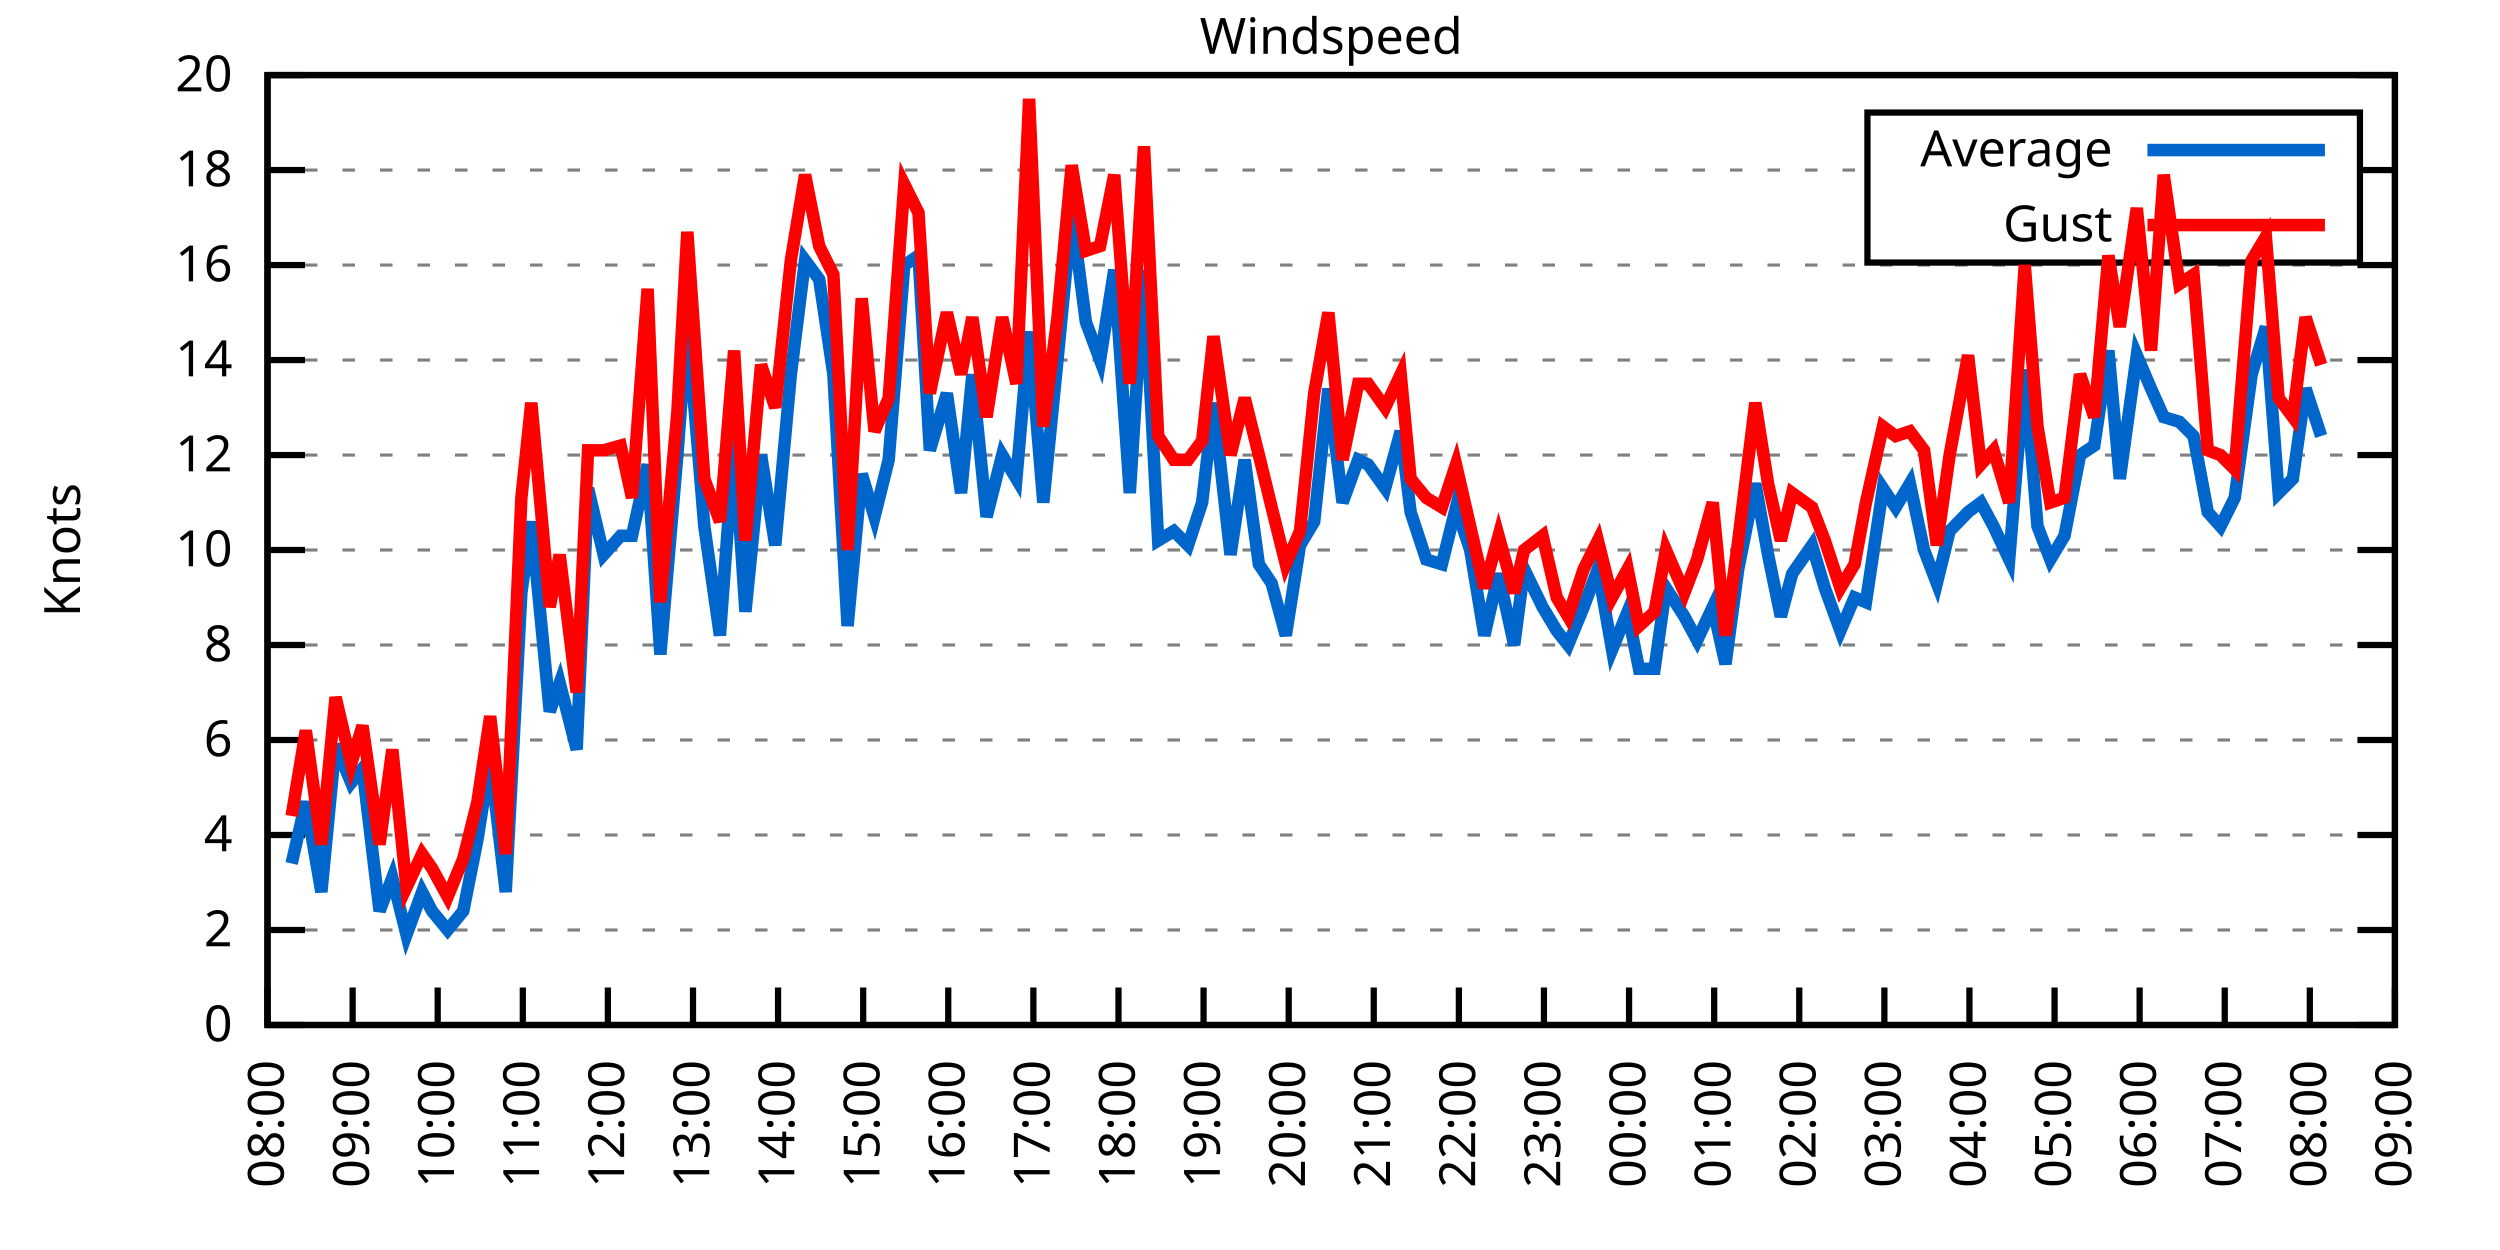
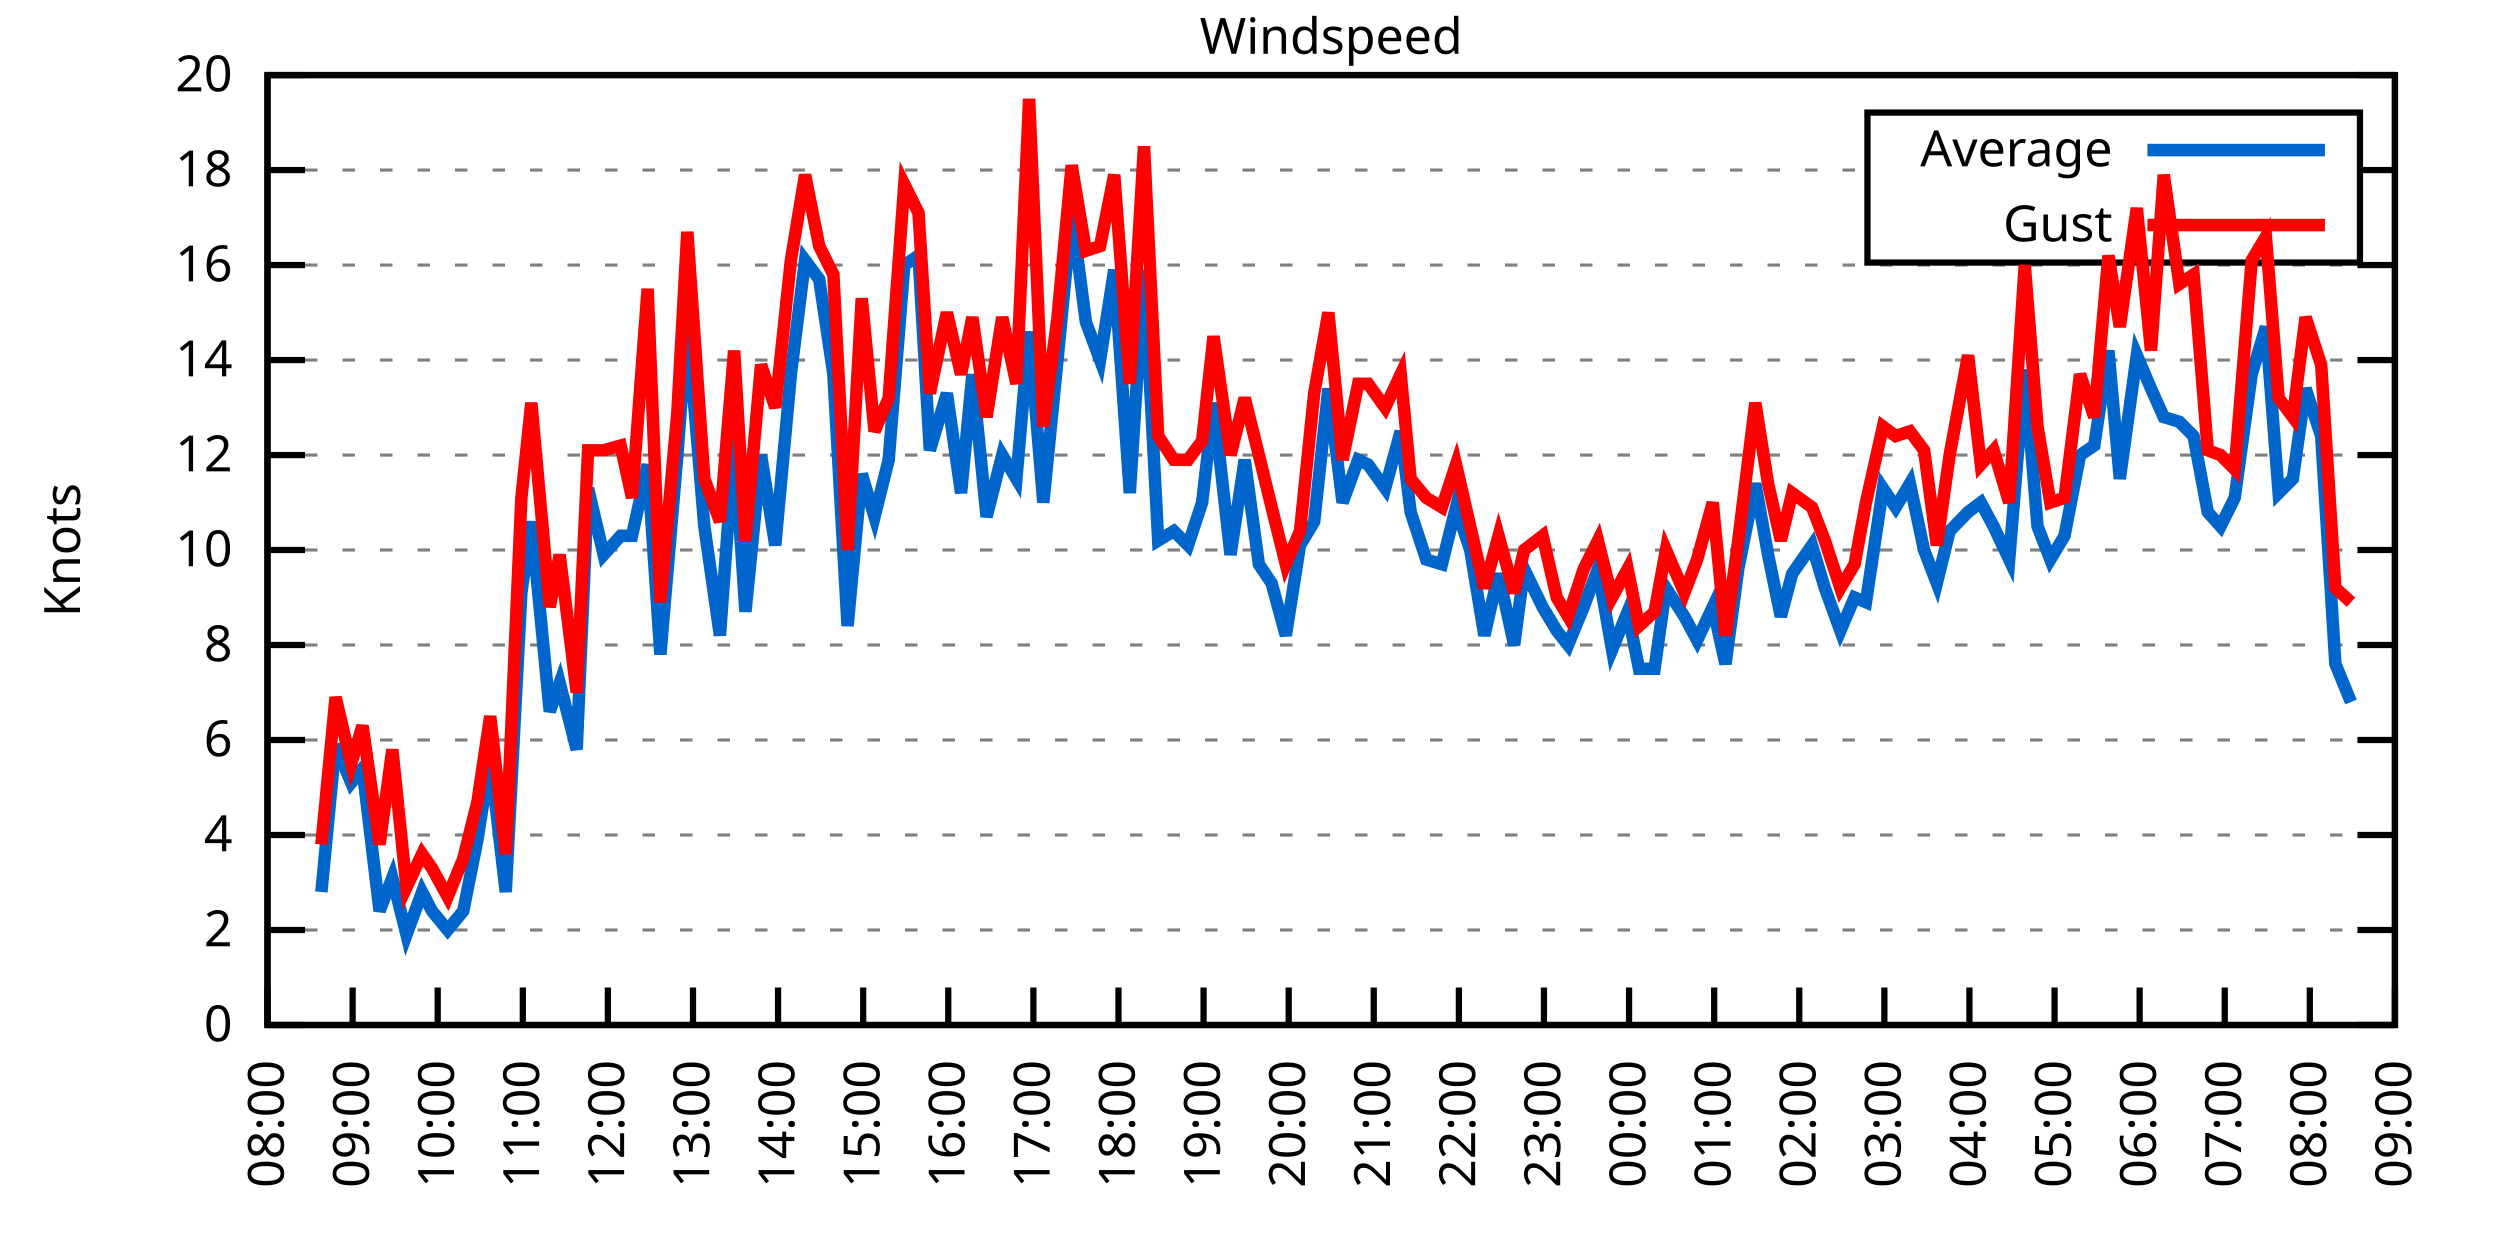
<svg xmlns="http://www.w3.org/2000/svg" xmlns:xlink="http://www.w3.org/1999/xlink" width="400" height="200" viewBox="0 0 400 200">
  <g id="gnuplot_canvas">
    <rect x="0" y="0" width="400" height="200" fill="none" />
    <defs>
      <circle id="gpDot" r="0.5" stroke-width="0.5" stroke="currentColor" />
      <path id="gpPt0" stroke-width="0.333" stroke="currentColor" d="M-1,0 h2 M0,-1 v2" />
      <path id="gpPt1" stroke-width="0.333" stroke="currentColor" d="M-1,-1 L1,1 M1,-1 L-1,1" />
      <path id="gpPt2" stroke-width="0.333" stroke="currentColor" d="M-1,0 L1,0 M0,-1 L0,1 M-1,-1 L1,1 M-1,1 L1,-1" />
      <rect id="gpPt3" stroke-width="0.333" stroke="currentColor" x="-1" y="-1" width="2" height="2" />
      <rect id="gpPt4" stroke-width="0.333" stroke="currentColor" fill="currentColor" x="-1" y="-1" width="2" height="2" />
      <circle id="gpPt5" stroke-width="0.333" stroke="currentColor" cx="0" cy="0" r="1" />
      <use xlink:href="#gpPt5" id="gpPt6" fill="currentColor" stroke="none" />
      <path id="gpPt7" stroke-width="0.333" stroke="currentColor" d="M0,-1.33 L-1.33,0.67 L1.33,0.67 z" />
      <use xlink:href="#gpPt7" id="gpPt8" fill="currentColor" stroke="none" />
      <use xlink:href="#gpPt7" id="gpPt9" stroke="currentColor" transform="rotate(180)" />
      <use xlink:href="#gpPt9" id="gpPt10" fill="currentColor" stroke="none" />
      <use xlink:href="#gpPt3" id="gpPt11" stroke="currentColor" transform="rotate(45)" />
      <use xlink:href="#gpPt11" id="gpPt12" fill="currentColor" stroke="none" />
      <path id="gpPt13" stroke-width="0.333" stroke="currentColor" d="M0,1.330 L1.265,0.411 L0.782,-1.067 L-0.782,-1.076 L-1.265,0.411 z" />
      <use xlink:href="#gpPt13" id="gpPt14" fill="currentColor" stroke="none" />
      <filter id="textbox" filterUnits="objectBoundingBox" x="0" y="0" height="1" width="1">
        <feFlood flood-color="white" flood-opacity="1" result="bgnd" />
        <feComposite in="SourceGraphic" in2="bgnd" operator="atop" />
      </filter>
      <filter id="greybox" filterUnits="objectBoundingBox" x="0" y="0" height="1" width="1">
        <feFlood flood-color="lightgrey" flood-opacity="1" result="grey" />
        <feComposite in="SourceGraphic" in2="grey" operator="atop" />
      </filter>
    </defs>
    <g fill="none" color="white" stroke="currentColor" stroke-width="1.00" stroke-linecap="butt" stroke-linejoin="miter">
</g>
    <g fill="none" color="black" stroke="currentColor" stroke-width="1.00" stroke-linecap="butt" stroke-linejoin="miter">
      <g stroke="none" shape-rendering="crispEdges">
        <polygon fill="rgb(255, 255, 255)" points="42.80,164.00 383.18,164.00 383.18,12.02 42.80,12.02 " />
      </g>
    </g>
    <g fill="none" color="black" stroke="currentColor" stroke-width="1.00" stroke-linecap="butt" stroke-linejoin="miter">
</g>
    <g fill="none" color="black" stroke="black" stroke-width="0.50" stroke-linecap="butt" stroke-linejoin="miter">
</g>
    <g fill="none" color="gray" stroke="currentColor" stroke-width="0.50" stroke-linecap="butt" stroke-linejoin="miter">
      <path stroke="gray" stroke-dasharray="2,4" class="gridline" d="M42.80,164.00 L383.19,164.00  " />
    </g>
    <g fill="none" color="gray" stroke="gray" stroke-width="1.00" stroke-linecap="butt" stroke-linejoin="miter">
</g>
    <g fill="none" color="black" stroke="currentColor" stroke-width="1.00" stroke-linecap="butt" stroke-linejoin="miter">
      <path stroke="black" d="M42.80,164.00 L48.80,164.00 M383.19,164.00 L377.19,164.00  " />
      <g transform="translate(37.20,166.60)" stroke="none" fill="black" font-family="Sans" font-size="8.00" text-anchor="end">
        <text>
          <tspan font-family="Sans"> 0</tspan>
        </text>
      </g>
    </g>
    <g fill="none" color="black" stroke="currentColor" stroke-width="1.00" stroke-linecap="butt" stroke-linejoin="miter">
</g>
    <g fill="none" color="black" stroke="black" stroke-width="0.50" stroke-linecap="butt" stroke-linejoin="miter">
</g>
    <g fill="none" color="gray" stroke="currentColor" stroke-width="0.50" stroke-linecap="butt" stroke-linejoin="miter">
      <path stroke="gray" stroke-dasharray="2,4" class="gridline" d="M42.80,148.80 L383.19,148.80  " />
    </g>
    <g fill="none" color="gray" stroke="gray" stroke-width="1.00" stroke-linecap="butt" stroke-linejoin="miter">
</g>
    <g fill="none" color="black" stroke="currentColor" stroke-width="1.00" stroke-linecap="butt" stroke-linejoin="miter">
      <path stroke="black" d="M42.80,148.80 L48.80,148.80 M383.19,148.80 L377.19,148.80  " />
      <g transform="translate(37.20,151.40)" stroke="none" fill="black" font-family="Sans" font-size="8.00" text-anchor="end">
        <text>
          <tspan font-family="Sans"> 2</tspan>
        </text>
      </g>
    </g>
    <g fill="none" color="black" stroke="currentColor" stroke-width="1.00" stroke-linecap="butt" stroke-linejoin="miter">
</g>
    <g fill="none" color="black" stroke="black" stroke-width="0.50" stroke-linecap="butt" stroke-linejoin="miter">
</g>
    <g fill="none" color="gray" stroke="currentColor" stroke-width="0.50" stroke-linecap="butt" stroke-linejoin="miter">
      <path stroke="gray" stroke-dasharray="2,4" class="gridline" d="M42.80,133.60 L383.19,133.60  " />
    </g>
    <g fill="none" color="gray" stroke="gray" stroke-width="1.00" stroke-linecap="butt" stroke-linejoin="miter">
</g>
    <g fill="none" color="black" stroke="currentColor" stroke-width="1.00" stroke-linecap="butt" stroke-linejoin="miter">
      <path stroke="black" d="M42.80,133.60 L48.80,133.60 M383.19,133.60 L377.19,133.60  " />
      <g transform="translate(37.20,136.20)" stroke="none" fill="black" font-family="Sans" font-size="8.00" text-anchor="end">
        <text>
          <tspan font-family="Sans"> 4</tspan>
        </text>
      </g>
    </g>
    <g fill="none" color="black" stroke="currentColor" stroke-width="1.00" stroke-linecap="butt" stroke-linejoin="miter">
</g>
    <g fill="none" color="black" stroke="black" stroke-width="0.50" stroke-linecap="butt" stroke-linejoin="miter">
</g>
    <g fill="none" color="gray" stroke="currentColor" stroke-width="0.50" stroke-linecap="butt" stroke-linejoin="miter">
      <path stroke="gray" stroke-dasharray="2,4" class="gridline" d="M42.80,118.40 L383.19,118.40  " />
    </g>
    <g fill="none" color="gray" stroke="gray" stroke-width="1.00" stroke-linecap="butt" stroke-linejoin="miter">
</g>
    <g fill="none" color="black" stroke="currentColor" stroke-width="1.00" stroke-linecap="butt" stroke-linejoin="miter">
      <path stroke="black" d="M42.80,118.40 L48.80,118.40 M383.19,118.40 L377.19,118.40  " />
      <g transform="translate(37.20,121.00)" stroke="none" fill="black" font-family="Sans" font-size="8.00" text-anchor="end">
        <text>
          <tspan font-family="Sans"> 6</tspan>
        </text>
      </g>
    </g>
    <g fill="none" color="black" stroke="currentColor" stroke-width="1.00" stroke-linecap="butt" stroke-linejoin="miter">
</g>
    <g fill="none" color="black" stroke="black" stroke-width="0.50" stroke-linecap="butt" stroke-linejoin="miter">
</g>
    <g fill="none" color="gray" stroke="currentColor" stroke-width="0.50" stroke-linecap="butt" stroke-linejoin="miter">
      <path stroke="gray" stroke-dasharray="2,4" class="gridline" d="M42.80,103.20 L383.19,103.20  " />
    </g>
    <g fill="none" color="gray" stroke="gray" stroke-width="1.00" stroke-linecap="butt" stroke-linejoin="miter">
</g>
    <g fill="none" color="black" stroke="currentColor" stroke-width="1.00" stroke-linecap="butt" stroke-linejoin="miter">
      <path stroke="black" d="M42.80,103.20 L48.80,103.20 M383.19,103.20 L377.19,103.20  " />
      <g transform="translate(37.20,105.80)" stroke="none" fill="black" font-family="Sans" font-size="8.00" text-anchor="end">
        <text>
          <tspan font-family="Sans"> 8</tspan>
        </text>
      </g>
    </g>
    <g fill="none" color="black" stroke="currentColor" stroke-width="1.00" stroke-linecap="butt" stroke-linejoin="miter">
</g>
    <g fill="none" color="black" stroke="black" stroke-width="0.50" stroke-linecap="butt" stroke-linejoin="miter">
</g>
    <g fill="none" color="gray" stroke="currentColor" stroke-width="0.50" stroke-linecap="butt" stroke-linejoin="miter">
      <path stroke="gray" stroke-dasharray="2,4" class="gridline" d="M42.80,88.00 L383.19,88.00  " />
    </g>
    <g fill="none" color="gray" stroke="gray" stroke-width="1.00" stroke-linecap="butt" stroke-linejoin="miter">
</g>
    <g fill="none" color="black" stroke="currentColor" stroke-width="1.00" stroke-linecap="butt" stroke-linejoin="miter">
      <path stroke="black" d="M42.80,88.00 L48.80,88.00 M383.19,88.00 L377.19,88.00  " />
      <g transform="translate(37.20,90.60)" stroke="none" fill="black" font-family="Sans" font-size="8.00" text-anchor="end">
        <text>
          <tspan font-family="Sans"> 10</tspan>
        </text>
      </g>
    </g>
    <g fill="none" color="black" stroke="currentColor" stroke-width="1.00" stroke-linecap="butt" stroke-linejoin="miter">
</g>
    <g fill="none" color="black" stroke="black" stroke-width="0.50" stroke-linecap="butt" stroke-linejoin="miter">
</g>
    <g fill="none" color="gray" stroke="currentColor" stroke-width="0.50" stroke-linecap="butt" stroke-linejoin="miter">
      <path stroke="gray" stroke-dasharray="2,4" class="gridline" d="M42.80,72.81 L383.19,72.81  " />
    </g>
    <g fill="none" color="gray" stroke="gray" stroke-width="1.00" stroke-linecap="butt" stroke-linejoin="miter">
</g>
    <g fill="none" color="black" stroke="currentColor" stroke-width="1.00" stroke-linecap="butt" stroke-linejoin="miter">
      <path stroke="black" d="M42.80,72.81 L48.80,72.81 M383.19,72.81 L377.19,72.81  " />
      <g transform="translate(37.20,75.41)" stroke="none" fill="black" font-family="Sans" font-size="8.00" text-anchor="end">
        <text>
          <tspan font-family="Sans"> 12</tspan>
        </text>
      </g>
    </g>
    <g fill="none" color="black" stroke="currentColor" stroke-width="1.00" stroke-linecap="butt" stroke-linejoin="miter">
</g>
    <g fill="none" color="black" stroke="black" stroke-width="0.50" stroke-linecap="butt" stroke-linejoin="miter">
</g>
    <g fill="none" color="gray" stroke="currentColor" stroke-width="0.50" stroke-linecap="butt" stroke-linejoin="miter">
      <path stroke="gray" stroke-dasharray="2,4" class="gridline" d="M42.80,57.61 L383.19,57.61  " />
    </g>
    <g fill="none" color="gray" stroke="gray" stroke-width="1.00" stroke-linecap="butt" stroke-linejoin="miter">
</g>
    <g fill="none" color="black" stroke="currentColor" stroke-width="1.00" stroke-linecap="butt" stroke-linejoin="miter">
      <path stroke="black" d="M42.80,57.61 L48.80,57.61 M383.19,57.61 L377.19,57.61  " />
      <g transform="translate(37.20,60.21)" stroke="none" fill="black" font-family="Sans" font-size="8.00" text-anchor="end">
        <text>
          <tspan font-family="Sans"> 14</tspan>
        </text>
      </g>
    </g>
    <g fill="none" color="black" stroke="currentColor" stroke-width="1.00" stroke-linecap="butt" stroke-linejoin="miter">
</g>
    <g fill="none" color="black" stroke="black" stroke-width="0.50" stroke-linecap="butt" stroke-linejoin="miter">
</g>
    <g fill="none" color="gray" stroke="currentColor" stroke-width="0.50" stroke-linecap="butt" stroke-linejoin="miter">
      <path stroke="gray" stroke-dasharray="2,4" class="gridline" d="M42.80,42.41 L383.19,42.41  " />
    </g>
    <g fill="none" color="gray" stroke="gray" stroke-width="1.00" stroke-linecap="butt" stroke-linejoin="miter">
</g>
    <g fill="none" color="black" stroke="currentColor" stroke-width="1.00" stroke-linecap="butt" stroke-linejoin="miter">
      <path stroke="black" d="M42.80,42.41 L48.80,42.41 M383.19,42.41 L377.19,42.41  " />
      <g transform="translate(37.20,45.01)" stroke="none" fill="black" font-family="Sans" font-size="8.00" text-anchor="end">
        <text>
          <tspan font-family="Sans"> 16</tspan>
        </text>
      </g>
    </g>
    <g fill="none" color="black" stroke="currentColor" stroke-width="1.00" stroke-linecap="butt" stroke-linejoin="miter">
</g>
    <g fill="none" color="black" stroke="black" stroke-width="0.50" stroke-linecap="butt" stroke-linejoin="miter">
</g>
    <g fill="none" color="gray" stroke="currentColor" stroke-width="0.50" stroke-linecap="butt" stroke-linejoin="miter">
      <path stroke="gray" stroke-dasharray="2,4" class="gridline" d="M42.80,27.21 L298.79,27.21 M377.59,27.21 L383.19,27.21  " />
    </g>
    <g fill="none" color="gray" stroke="gray" stroke-width="1.00" stroke-linecap="butt" stroke-linejoin="miter">
</g>
    <g fill="none" color="black" stroke="currentColor" stroke-width="1.00" stroke-linecap="butt" stroke-linejoin="miter">
      <path stroke="black" d="M42.80,27.21 L48.80,27.21 M383.19,27.21 L377.19,27.21  " />
      <g transform="translate(37.20,29.81)" stroke="none" fill="black" font-family="Sans" font-size="8.00" text-anchor="end">
        <text>
          <tspan font-family="Sans"> 18</tspan>
        </text>
      </g>
    </g>
    <g fill="none" color="black" stroke="currentColor" stroke-width="1.00" stroke-linecap="butt" stroke-linejoin="miter">
</g>
    <g fill="none" color="black" stroke="black" stroke-width="0.50" stroke-linecap="butt" stroke-linejoin="miter">
</g>
    <g fill="none" color="gray" stroke="currentColor" stroke-width="0.50" stroke-linecap="butt" stroke-linejoin="miter">
      <path stroke="gray" stroke-dasharray="2,4" class="gridline" d="M42.80,12.01 L383.19,12.01  " />
    </g>
    <g fill="none" color="gray" stroke="gray" stroke-width="1.00" stroke-linecap="butt" stroke-linejoin="miter">
</g>
    <g fill="none" color="black" stroke="currentColor" stroke-width="1.00" stroke-linecap="butt" stroke-linejoin="miter">
      <path stroke="black" d="M42.80,12.01 L48.80,12.01 M383.19,12.01 L377.19,12.01  " />
      <g transform="translate(37.20,14.61)" stroke="none" fill="black" font-family="Sans" font-size="8.00" text-anchor="end">
        <text>
          <tspan font-family="Sans"> 20</tspan>
        </text>
      </g>
    </g>
    <g fill="none" color="black" stroke="currentColor" stroke-width="1.00" stroke-linecap="butt" stroke-linejoin="miter">
      <path stroke="black" d="M42.80,164.00 L42.80,158.00  " />
      <g transform="translate(45.40,169.60) rotate(270.00)" stroke="none" fill="black" font-family="Sans" font-size="8.00" text-anchor="end">
        <text>
          <tspan font-family="Sans">08:00</tspan>
        </text>
      </g>
    </g>
    <g fill="none" color="black" stroke="currentColor" stroke-width="1.00" stroke-linecap="butt" stroke-linejoin="miter">
      <path stroke="black" d="M56.42,164.00 L56.42,158.00  " />
      <g transform="translate(59.02,169.60) rotate(270.00)" stroke="none" fill="black" font-family="Sans" font-size="8.00" text-anchor="end">
        <text>
          <tspan font-family="Sans">09:00</tspan>
        </text>
      </g>
    </g>
    <g fill="none" color="black" stroke="currentColor" stroke-width="1.00" stroke-linecap="butt" stroke-linejoin="miter">
      <path stroke="black" d="M70.03,164.00 L70.03,158.00  " />
      <g transform="translate(72.63,169.60) rotate(270.00)" stroke="none" fill="black" font-family="Sans" font-size="8.00" text-anchor="end">
        <text>
          <tspan font-family="Sans">10:00</tspan>
        </text>
      </g>
    </g>
    <g fill="none" color="black" stroke="currentColor" stroke-width="1.00" stroke-linecap="butt" stroke-linejoin="miter">
      <path stroke="black" d="M83.65,164.00 L83.65,158.00  " />
      <g transform="translate(86.25,169.60) rotate(270.00)" stroke="none" fill="black" font-family="Sans" font-size="8.00" text-anchor="end">
        <text>
          <tspan font-family="Sans">11:00</tspan>
        </text>
      </g>
    </g>
    <g fill="none" color="black" stroke="currentColor" stroke-width="1.00" stroke-linecap="butt" stroke-linejoin="miter">
      <path stroke="black" d="M97.26,164.00 L97.26,158.00  " />
      <g transform="translate(99.86,169.60) rotate(270.00)" stroke="none" fill="black" font-family="Sans" font-size="8.00" text-anchor="end">
        <text>
          <tspan font-family="Sans">12:00</tspan>
        </text>
      </g>
    </g>
    <g fill="none" color="black" stroke="currentColor" stroke-width="1.00" stroke-linecap="butt" stroke-linejoin="miter">
      <path stroke="black" d="M110.88,164.00 L110.88,158.00  " />
      <g transform="translate(113.48,169.60) rotate(270.00)" stroke="none" fill="black" font-family="Sans" font-size="8.00" text-anchor="end">
        <text>
          <tspan font-family="Sans">13:00</tspan>
        </text>
      </g>
    </g>
    <g fill="none" color="black" stroke="currentColor" stroke-width="1.00" stroke-linecap="butt" stroke-linejoin="miter">
      <path stroke="black" d="M124.49,164.00 L124.49,158.00  " />
      <g transform="translate(127.09,169.60) rotate(270.00)" stroke="none" fill="black" font-family="Sans" font-size="8.00" text-anchor="end">
        <text>
          <tspan font-family="Sans">14:00</tspan>
        </text>
      </g>
    </g>
    <g fill="none" color="black" stroke="currentColor" stroke-width="1.00" stroke-linecap="butt" stroke-linejoin="miter">
      <path stroke="black" d="M138.11,164.00 L138.11,158.00  " />
      <g transform="translate(140.71,169.60) rotate(270.00)" stroke="none" fill="black" font-family="Sans" font-size="8.00" text-anchor="end">
        <text>
          <tspan font-family="Sans">15:00</tspan>
        </text>
      </g>
    </g>
    <g fill="none" color="black" stroke="currentColor" stroke-width="1.00" stroke-linecap="butt" stroke-linejoin="miter">
      <path stroke="black" d="M151.72,164.00 L151.72,158.00  " />
      <g transform="translate(154.32,169.60) rotate(270.00)" stroke="none" fill="black" font-family="Sans" font-size="8.00" text-anchor="end">
        <text>
          <tspan font-family="Sans">16:00</tspan>
        </text>
      </g>
    </g>
    <g fill="none" color="black" stroke="currentColor" stroke-width="1.00" stroke-linecap="butt" stroke-linejoin="miter">
      <path stroke="black" d="M165.34,164.00 L165.34,158.00  " />
      <g transform="translate(167.94,169.60) rotate(270.00)" stroke="none" fill="black" font-family="Sans" font-size="8.00" text-anchor="end">
        <text>
          <tspan font-family="Sans">17:00</tspan>
        </text>
      </g>
    </g>
    <g fill="none" color="black" stroke="currentColor" stroke-width="1.00" stroke-linecap="butt" stroke-linejoin="miter">
      <path stroke="black" d="M178.96,164.00 L178.96,158.00  " />
      <g transform="translate(181.56,169.60) rotate(270.00)" stroke="none" fill="black" font-family="Sans" font-size="8.00" text-anchor="end">
        <text>
          <tspan font-family="Sans">18:00</tspan>
        </text>
      </g>
    </g>
    <g fill="none" color="black" stroke="currentColor" stroke-width="1.00" stroke-linecap="butt" stroke-linejoin="miter">
      <path stroke="black" d="M192.57,164.00 L192.57,158.00  " />
      <g transform="translate(195.17,169.60) rotate(270.00)" stroke="none" fill="black" font-family="Sans" font-size="8.00" text-anchor="end">
        <text>
          <tspan font-family="Sans">19:00</tspan>
        </text>
      </g>
    </g>
    <g fill="none" color="black" stroke="currentColor" stroke-width="1.00" stroke-linecap="butt" stroke-linejoin="miter">
      <path stroke="black" d="M206.19,164.00 L206.19,158.00  " />
      <g transform="translate(208.79,169.60) rotate(270.00)" stroke="none" fill="black" font-family="Sans" font-size="8.00" text-anchor="end">
        <text>
          <tspan font-family="Sans">20:00</tspan>
        </text>
      </g>
    </g>
    <g fill="none" color="black" stroke="currentColor" stroke-width="1.00" stroke-linecap="butt" stroke-linejoin="miter">
      <path stroke="black" d="M219.80,164.00 L219.80,158.00  " />
      <g transform="translate(222.40,169.60) rotate(270.00)" stroke="none" fill="black" font-family="Sans" font-size="8.00" text-anchor="end">
        <text>
          <tspan font-family="Sans">21:00</tspan>
        </text>
      </g>
    </g>
    <g fill="none" color="black" stroke="currentColor" stroke-width="1.00" stroke-linecap="butt" stroke-linejoin="miter">
      <path stroke="black" d="M233.42,164.00 L233.42,158.00  " />
      <g transform="translate(236.02,169.60) rotate(270.00)" stroke="none" fill="black" font-family="Sans" font-size="8.00" text-anchor="end">
        <text>
          <tspan font-family="Sans">22:00</tspan>
        </text>
      </g>
    </g>
    <g fill="none" color="black" stroke="currentColor" stroke-width="1.00" stroke-linecap="butt" stroke-linejoin="miter">
      <path stroke="black" d="M247.03,164.00 L247.03,158.00  " />
      <g transform="translate(249.63,169.60) rotate(270.00)" stroke="none" fill="black" font-family="Sans" font-size="8.00" text-anchor="end">
        <text>
          <tspan font-family="Sans">23:00</tspan>
        </text>
      </g>
    </g>
    <g fill="none" color="black" stroke="currentColor" stroke-width="1.00" stroke-linecap="butt" stroke-linejoin="miter">
      <path stroke="black" d="M260.65,164.00 L260.65,158.00  " />
      <g transform="translate(263.25,169.60) rotate(270.00)" stroke="none" fill="black" font-family="Sans" font-size="8.00" text-anchor="end">
        <text>
          <tspan font-family="Sans">00:00</tspan>
        </text>
      </g>
    </g>
    <g fill="none" color="black" stroke="currentColor" stroke-width="1.00" stroke-linecap="butt" stroke-linejoin="miter">
      <path stroke="black" d="M274.27,164.00 L274.27,158.00  " />
      <g transform="translate(276.87,169.60) rotate(270.00)" stroke="none" fill="black" font-family="Sans" font-size="8.00" text-anchor="end">
        <text>
          <tspan font-family="Sans">01:00</tspan>
        </text>
      </g>
    </g>
    <g fill="none" color="black" stroke="currentColor" stroke-width="1.00" stroke-linecap="butt" stroke-linejoin="miter">
      <path stroke="black" d="M287.88,164.00 L287.88,158.00  " />
      <g transform="translate(290.48,169.60) rotate(270.00)" stroke="none" fill="black" font-family="Sans" font-size="8.00" text-anchor="end">
        <text>
          <tspan font-family="Sans">02:00</tspan>
        </text>
      </g>
    </g>
    <g fill="none" color="black" stroke="currentColor" stroke-width="1.00" stroke-linecap="butt" stroke-linejoin="miter">
      <path stroke="black" d="M301.50,164.00 L301.50,158.00  " />
      <g transform="translate(304.10,169.60) rotate(270.00)" stroke="none" fill="black" font-family="Sans" font-size="8.00" text-anchor="end">
        <text>
          <tspan font-family="Sans">03:00</tspan>
        </text>
      </g>
    </g>
    <g fill="none" color="black" stroke="currentColor" stroke-width="1.00" stroke-linecap="butt" stroke-linejoin="miter">
      <path stroke="black" d="M315.11,164.00 L315.11,158.00  " />
      <g transform="translate(317.71,169.60) rotate(270.00)" stroke="none" fill="black" font-family="Sans" font-size="8.00" text-anchor="end">
        <text>
          <tspan font-family="Sans">04:00</tspan>
        </text>
      </g>
    </g>
    <g fill="none" color="black" stroke="currentColor" stroke-width="1.00" stroke-linecap="butt" stroke-linejoin="miter">
      <path stroke="black" d="M328.73,164.00 L328.73,158.00  " />
      <g transform="translate(331.33,169.60) rotate(270.00)" stroke="none" fill="black" font-family="Sans" font-size="8.00" text-anchor="end">
        <text>
          <tspan font-family="Sans">05:00</tspan>
        </text>
      </g>
    </g>
    <g fill="none" color="black" stroke="currentColor" stroke-width="1.00" stroke-linecap="butt" stroke-linejoin="miter">
      <path stroke="black" d="M342.34,164.00 L342.34,158.00  " />
      <g transform="translate(344.94,169.60) rotate(270.00)" stroke="none" fill="black" font-family="Sans" font-size="8.00" text-anchor="end">
        <text>
          <tspan font-family="Sans">06:00</tspan>
        </text>
      </g>
    </g>
    <g fill="none" color="black" stroke="currentColor" stroke-width="1.00" stroke-linecap="butt" stroke-linejoin="miter">
      <path stroke="black" d="M355.96,164.00 L355.96,158.00  " />
      <g transform="translate(358.56,169.60) rotate(270.00)" stroke="none" fill="black" font-family="Sans" font-size="8.00" text-anchor="end">
        <text>
          <tspan font-family="Sans">07:00</tspan>
        </text>
      </g>
    </g>
    <g fill="none" color="black" stroke="currentColor" stroke-width="1.00" stroke-linecap="butt" stroke-linejoin="miter">
      <path stroke="black" d="M369.57,164.00 L369.57,158.00  " />
      <g transform="translate(372.17,169.60) rotate(270.00)" stroke="none" fill="black" font-family="Sans" font-size="8.00" text-anchor="end">
        <text>
          <tspan font-family="Sans">08:00</tspan>
        </text>
      </g>
    </g>
    <g fill="none" color="black" stroke="currentColor" stroke-width="1.00" stroke-linecap="butt" stroke-linejoin="miter">
      <path stroke="black" d="M383.19,164.00 L383.19,158.00  " />
      <g transform="translate(385.79,169.60) rotate(270.00)" stroke="none" fill="black" font-family="Sans" font-size="8.00" text-anchor="end">
        <text>
          <tspan font-family="Sans">09:00</tspan>
        </text>
      </g>
    </g>
    <g fill="none" color="black" stroke="currentColor" stroke-width="1.00" stroke-linecap="butt" stroke-linejoin="miter">
</g>
    <g fill="none" color="black" stroke="currentColor" stroke-width="1.00" stroke-linecap="butt" stroke-linejoin="miter">
      <path stroke="black" d="M42.80,12.01 L42.80,164.00 L383.19,164.00 L383.19,12.01 L42.80,12.01 Z  " />
    </g>
    <g fill="none" color="black" stroke="currentColor" stroke-width="1.00" stroke-linecap="butt" stroke-linejoin="miter">
</g>
    <g fill="none" color="black" stroke="currentColor" stroke-width="1.00" stroke-linecap="butt" stroke-linejoin="miter">
      <path stroke="black" d="M298.79,42.01 L298.79,18.01 L377.59,18.01 L377.59,42.01 L298.79,42.01 Z  " />
    </g>
    <g id="Windspeed_plot_1">
      <g fill="none" color="white" stroke="black" stroke-width="2.00" stroke-linecap="butt" stroke-linejoin="miter">
</g>
      <g fill="none" color="black" stroke="currentColor" stroke-width="2.00" stroke-linecap="butt" stroke-linejoin="miter">
        <g transform="translate(337.99,26.61)" stroke="none" fill="black" font-family="Sans" font-size="8.00" text-anchor="end">
          <text>
            <tspan font-family="Sans">Average</tspan>
          </text>
        </g>
      </g>
      <g fill="none" color="black" stroke="currentColor" stroke-width="2.00" stroke-linecap="butt" stroke-linejoin="miter">
-         <path stroke="rgb(  0, 102, 204)" d="M343.59,24.01 L371.99,24.01 M46.66,138.16 L48.93,128.28 L51.42,142.72 L53.69,119.16 L56.19,125.24 L58.00,122.96   L60.73,145.76 L62.77,140.44 L65.04,149.56 L67.54,142.72 L69.12,145.76 L71.62,148.80 L74.12,145.76 L76.39,134.36   L78.43,121.44 L80.92,142.72 L83.42,94.84 L85.01,83.45 L87.96,113.84 L89.55,109.28 L92.27,119.92 L94.09,78.13   L96.58,88.76 L99.30,85.73 L101.12,85.73 L103.62,74.33 L105.66,104.72 L108.38,72.81 L109.97,51.53 L112.69,84.21   L115.19,101.68 L117.46,70.53 L119.27,97.88 L121.77,72.81 L124.04,87.25 L126.54,59.89 L128.81,41.65 L131.07,44.69   L133.34,59.89 L135.61,100.16 L137.88,75.85 L139.92,82.69 L142.19,73.57 L144.69,42.41 L146.96,40.89 L148.77,72.05   L151.50,62.93 L153.77,78.89 L155.58,59.89 L157.85,82.69 L160.35,72.81 L162.62,76.61 L164.66,53.05 L166.93,80.41   L169.20,57.61 L171.47,34.05 L173.74,51.53 L176.01,57.61 L178.28,43.17 L180.77,78.89 L183.04,43.17 L185.31,86.49   L187.81,84.97 L190.08,87.25 L192.34,80.41 L194.16,64.45 L196.88,88.76 L199.15,73.57 L201.42,90.28 L203.46,93.32   L205.73,101.68 L208.00,87.25 L210.27,83.45 L212.54,62.17 L214.81,80.41 L217.31,73.57 L218.90,74.33 L221.62,78.13   L224.11,69.01 L225.70,81.93 L228.20,89.52 L230.70,90.28 L232.96,81.17 L235.23,88.00 L237.50,101.68 L239.77,91.80   L242.27,103.20 L243.86,91.04 L246.81,97.12 L249.08,100.92 L250.89,103.20 L253.39,97.12 L255.66,91.04 L257.93,103.96   L260.42,97.88 L262.24,107.00 L264.73,107.00 L266.55,94.08 L269.50,98.64 L271.54,102.44 L274.04,97.12 L276.08,106.24   L278.12,91.04 L280.85,77.37 L282.89,88.76 L284.93,98.64 L286.75,91.80 L289.92,87.25 L291.97,94.08 L294.46,100.92   L296.73,95.60 L298.55,96.36 L301.27,78.13 L303.31,81.17 L305.58,77.37 L307.85,88.00 L309.89,93.32 L311.94,84.97   L314.89,81.93 L316.93,80.41 L318.97,84.21 L321.47,89.52 L323.96,59.13 L326.00,84.21 L328.05,89.52 L330.32,85.73   L332.81,72.81 L335.08,71.29 L337.35,56.09 L339.17,76.61 L341.89,56.85 L344.16,62.17 L346.20,66.73 L348.70,67.49   L350.97,69.77 L353.24,81.93 L355.28,84.21 L357.55,79.65 L360.27,59.89 L362.54,52.29 L364.58,78.89 L366.85,76.61   L368.89,62.17 L371.39,69.77  " />
+         <path stroke="rgb(  0, 102, 204)" d="M343.59,24.01 L371.99,24.01 M51.42,142.72 L53.69,119.16 L56.19,125.24 L58.00,122.96 L60.73,145.76 L62.77,140.44   L65.04,149.56 L67.54,142.72 L69.12,145.76 L71.62,148.80 L74.12,145.76 L76.39,134.36 L78.43,121.44 L80.92,142.72   L83.42,94.84 L85.01,83.45 L87.96,113.84 L89.55,109.28 L92.27,119.92 L94.09,78.13 L96.58,88.76 L99.30,85.73   L101.12,85.73 L103.62,74.33 L105.66,104.72 L108.38,72.81 L109.97,51.53 L112.69,84.21 L115.19,101.68 L117.46,70.53   L119.27,97.88 L121.77,72.81 L124.04,87.25 L126.54,59.89 L128.81,41.65 L131.07,44.69 L133.34,59.89 L135.61,100.16   L137.88,75.85 L139.92,82.69 L142.19,73.57 L144.69,42.41 L146.96,40.89 L148.77,72.05 L151.50,62.93 L153.77,78.89   L155.58,59.89 L157.85,82.69 L160.35,72.81 L162.62,76.61 L164.66,53.05 L166.93,80.41 L169.20,57.61 L171.47,34.05   L173.74,51.53 L176.01,57.61 L178.28,43.17 L180.77,78.89 L183.04,43.17 L185.31,86.49 L187.81,84.97 L190.08,87.25   L192.34,80.41 L194.16,64.45 L196.88,88.76 L199.15,73.57 L201.42,90.28 L203.46,93.32 L205.73,101.68 L208.00,87.25   L210.27,83.45 L212.54,62.17 L214.81,80.41 L217.31,73.57 L218.90,74.33 L221.62,78.13 L224.11,69.01 L225.70,81.93   L228.20,89.52 L230.70,90.28 L232.96,81.17 L235.23,88.00 L237.50,101.68 L239.77,91.80 L242.27,103.20 L243.86,91.04   L246.81,97.12 L249.08,100.92 L250.89,103.20 L253.39,97.12 L255.66,91.04 L257.93,103.96 L260.42,97.88 L262.24,107.00   L264.73,107.00 L266.55,94.08 L269.50,98.64 L271.54,102.44 L274.04,97.12 L276.08,106.24 L278.12,91.04 L280.85,77.37   L282.89,88.76 L284.93,98.64 L286.75,91.80 L289.92,87.25 L291.97,94.08 L294.46,100.92 L296.73,95.60 L298.55,96.36   L301.27,78.13 L303.31,81.17 L305.58,77.37 L307.85,88.00 L309.89,93.32 L311.94,84.97 L314.89,81.93 L316.93,80.41   L318.97,84.21 L321.47,89.52 L323.96,59.13 L326.00,84.21 L328.05,89.52 L330.32,85.73 L332.81,72.81 L335.08,71.29   L337.35,56.09 L339.17,76.61 L341.89,56.85 L344.16,62.17 L346.20,66.73 L348.70,67.49 L350.97,69.77 L353.24,81.93   L355.28,84.21 L357.55,79.65 L360.27,59.89 L362.54,52.29 L364.58,78.89 L366.85,76.61 L368.89,62.17 L371.39,69.77   L373.66,106.24 L376.16,112.32  " />
      </g>
    </g>
    <g id="Windspeed_plot_2">
      <g fill="none" color="black" stroke="currentColor" stroke-width="2.00" stroke-linecap="butt" stroke-linejoin="miter">
        <g transform="translate(337.99,38.61)" stroke="none" fill="black" font-family="Sans" font-size="8.00" text-anchor="end">
          <text>
            <tspan font-family="Sans">Gust</tspan>
          </text>
        </g>
      </g>
      <g fill="none" color="black" stroke="currentColor" stroke-width="2.00" stroke-linecap="butt" stroke-linejoin="miter">
-         <path stroke="rgb(255,   0,   0)" d="M343.59,36.01 L371.99,36.01 M46.66,130.56 L48.93,116.88 L51.42,135.12 L53.69,111.56 L56.19,122.20 L58.00,116.12   L60.73,135.12 L62.77,119.92 L65.04,141.96 L67.54,136.64 L69.12,138.92 L71.62,143.48 L74.12,137.40 L76.39,128.28   L78.43,114.60 L80.92,136.64 L83.42,79.65 L85.01,64.45 L87.96,97.12 L89.55,88.76 L92.27,110.80 L94.09,72.05   L96.58,72.05 L99.30,71.29 L101.12,79.65 L103.62,46.21 L105.66,96.36 L108.38,65.97 L109.97,37.09 L112.69,76.61   L115.19,83.45 L117.46,56.09 L119.27,86.49 L121.77,58.37 L124.04,65.21 L126.54,41.65 L128.81,27.97 L131.07,39.37   L133.34,43.93 L135.61,88.00 L137.88,47.73 L139.92,69.01 L142.19,63.69 L144.69,29.49 L146.96,34.05 L148.77,62.93   L151.50,50.01 L153.77,59.89 L155.58,50.77 L157.85,66.73 L160.35,50.77 L162.62,61.41 L164.66,15.81 L166.93,68.25   L169.20,50.77 L171.47,26.45 L173.74,40.13 L176.01,39.37 L178.28,27.97 L180.77,61.41 L183.04,23.41 L185.31,69.77   L187.81,73.57 L190.08,73.57 L192.34,70.53 L194.16,53.81 L196.88,72.81 L199.15,63.69 L201.42,72.81 L203.46,81.17   L205.73,90.28 L208.00,84.97 L210.27,62.93 L212.54,50.01 L214.81,73.57 L217.31,61.41 L218.90,61.41 L221.62,65.21   L224.11,59.89 L225.70,76.61 L228.20,79.65 L230.70,81.17 L232.96,74.33 L235.23,84.21 L237.50,94.08 L239.77,85.73   L242.27,94.84 L243.86,88.00 L246.81,85.73 L249.08,95.60 L250.89,98.64 L253.39,91.04 L255.66,86.49 L257.93,95.60   L260.42,91.04 L262.24,100.16 L264.73,97.88 L266.55,88.00 L269.50,94.84 L271.54,89.52 L274.04,80.41 L276.08,101.68   L278.12,86.49 L280.85,64.45 L282.89,77.37 L284.93,86.49 L286.75,78.89 L289.92,81.17 L291.97,86.49 L294.46,94.08   L296.73,90.28 L298.55,80.41 L301.27,68.25 L303.31,69.77 L305.58,69.01 L307.85,72.05 L309.89,87.25 L311.94,72.81   L314.89,56.85 L316.93,74.33 L318.97,72.05 L321.47,80.41 L323.96,42.41 L326.00,68.25 L328.05,80.41 L330.32,79.65   L332.81,59.89 L335.08,66.73 L337.35,40.89 L339.17,52.29 L341.89,33.29 L344.16,56.09 L346.20,27.97 L348.70,45.45   L350.97,43.93 L353.24,72.05 L355.28,72.81 L357.55,75.09 L360.27,41.65 L362.54,37.85 L364.58,63.69 L366.85,66.73   L368.89,50.77 L371.39,58.37  " />
+         <path stroke="rgb(255,   0,   0)" d="M343.59,36.01 L371.99,36.01 M51.42,135.12 L53.69,111.56 L56.19,122.20 L58.00,116.12 L60.73,135.12 L62.77,119.92   L65.04,141.96 L67.54,136.64 L69.12,138.92 L71.62,143.48 L74.12,137.40 L76.39,128.28 L78.43,114.60 L80.92,136.64   L83.42,79.65 L85.01,64.45 L87.96,97.12 L89.55,88.76 L92.27,110.80 L94.09,72.05 L96.58,72.05 L99.30,71.29   L101.12,79.65 L103.62,46.21 L105.66,96.36 L108.38,65.97 L109.97,37.09 L112.69,76.61 L115.19,83.45 L117.46,56.09   L119.27,86.49 L121.77,58.37 L124.04,65.21 L126.54,41.65 L128.81,27.97 L131.07,39.37 L133.34,43.93 L135.61,88.00   L137.88,47.73 L139.92,69.01 L142.19,63.69 L144.69,29.49 L146.96,34.05 L148.77,62.93 L151.50,50.01 L153.77,59.89   L155.58,50.77 L157.85,66.73 L160.35,50.77 L162.62,61.41 L164.66,15.81 L166.93,68.25 L169.20,50.77 L171.47,26.45   L173.74,40.13 L176.01,39.37 L178.28,27.97 L180.77,61.41 L183.04,23.41 L185.31,69.77 L187.81,73.57 L190.08,73.57   L192.34,70.53 L194.16,53.81 L196.88,72.81 L199.15,63.69 L201.42,72.81 L203.46,81.17 L205.73,90.28 L208.00,84.97   L210.27,62.93 L212.54,50.01 L214.81,73.57 L217.31,61.41 L218.90,61.41 L221.62,65.21 L224.11,59.89 L225.70,76.61   L228.20,79.65 L230.70,81.17 L232.96,74.33 L235.23,84.21 L237.50,94.08 L239.77,85.73 L242.27,94.84 L243.86,88.00   L246.81,85.73 L249.08,95.60 L250.89,98.64 L253.39,91.04 L255.66,86.49 L257.93,95.60 L260.42,91.04 L262.24,100.16   L264.73,97.88 L266.55,88.00 L269.50,94.84 L271.54,89.52 L274.04,80.41 L276.08,101.68 L278.12,86.49 L280.85,64.45   L282.89,77.37 L284.93,86.49 L286.75,78.89 L289.92,81.17 L291.97,86.49 L294.46,94.08 L296.73,90.28 L298.55,80.41   L301.27,68.25 L303.31,69.77 L305.58,69.01 L307.85,72.05 L309.89,87.25 L311.94,72.81 L314.89,56.85 L316.93,74.33   L318.97,72.05 L321.47,80.41 L323.96,42.41 L326.00,68.25 L328.05,80.41 L330.32,79.65 L332.81,59.89 L335.08,66.73   L337.35,40.89 L339.17,52.29 L341.89,33.29 L344.16,56.09 L346.20,27.97 L348.70,45.45 L350.97,43.93 L353.24,72.05   L355.28,72.81 L357.55,75.09 L360.27,41.65 L362.54,37.85 L364.58,63.69 L366.85,66.73 L368.89,50.77 L371.39,58.37   L373.66,94.08 L376.16,96.36  " />
      </g>
    </g>
    <g fill="none" color="black" stroke="currentColor" stroke-width="2.00" stroke-linecap="butt" stroke-linejoin="miter">
</g>
    <g fill="none" color="black" stroke="black" stroke-width="1.00" stroke-linecap="butt" stroke-linejoin="miter">
</g>
    <g fill="none" color="black" stroke="currentColor" stroke-width="1.00" stroke-linecap="butt" stroke-linejoin="miter">
      <path stroke="black" d="M42.80,12.01 L42.80,164.00 L383.19,164.00 L383.19,12.01 L42.80,12.01 Z  " />
      <g transform="translate(12.80,88.01) rotate(270.00)" stroke="none" fill="black" font-family="Sans" font-size="8.00" text-anchor="middle">
        <text>
          <tspan font-family="Sans">Knots</tspan>
        </text>
      </g>
    </g>
    <g fill="none" color="black" stroke="currentColor" stroke-width="1.00" stroke-linecap="butt" stroke-linejoin="miter">
</g>
    <g fill="none" color="black" stroke="currentColor" stroke-width="1.00" stroke-linecap="butt" stroke-linejoin="miter">
      <g transform="translate(212.99,8.61)" stroke="none" fill="black" font-family="Sans" font-size="8.00" text-anchor="middle">
        <text>
          <tspan font-family="Sans">Windspeed</tspan>
        </text>
      </g>
    </g>
    <g fill="none" color="black" stroke="currentColor" stroke-width="1.00" stroke-linecap="butt" stroke-linejoin="miter">
</g>
  </g>
</svg>
